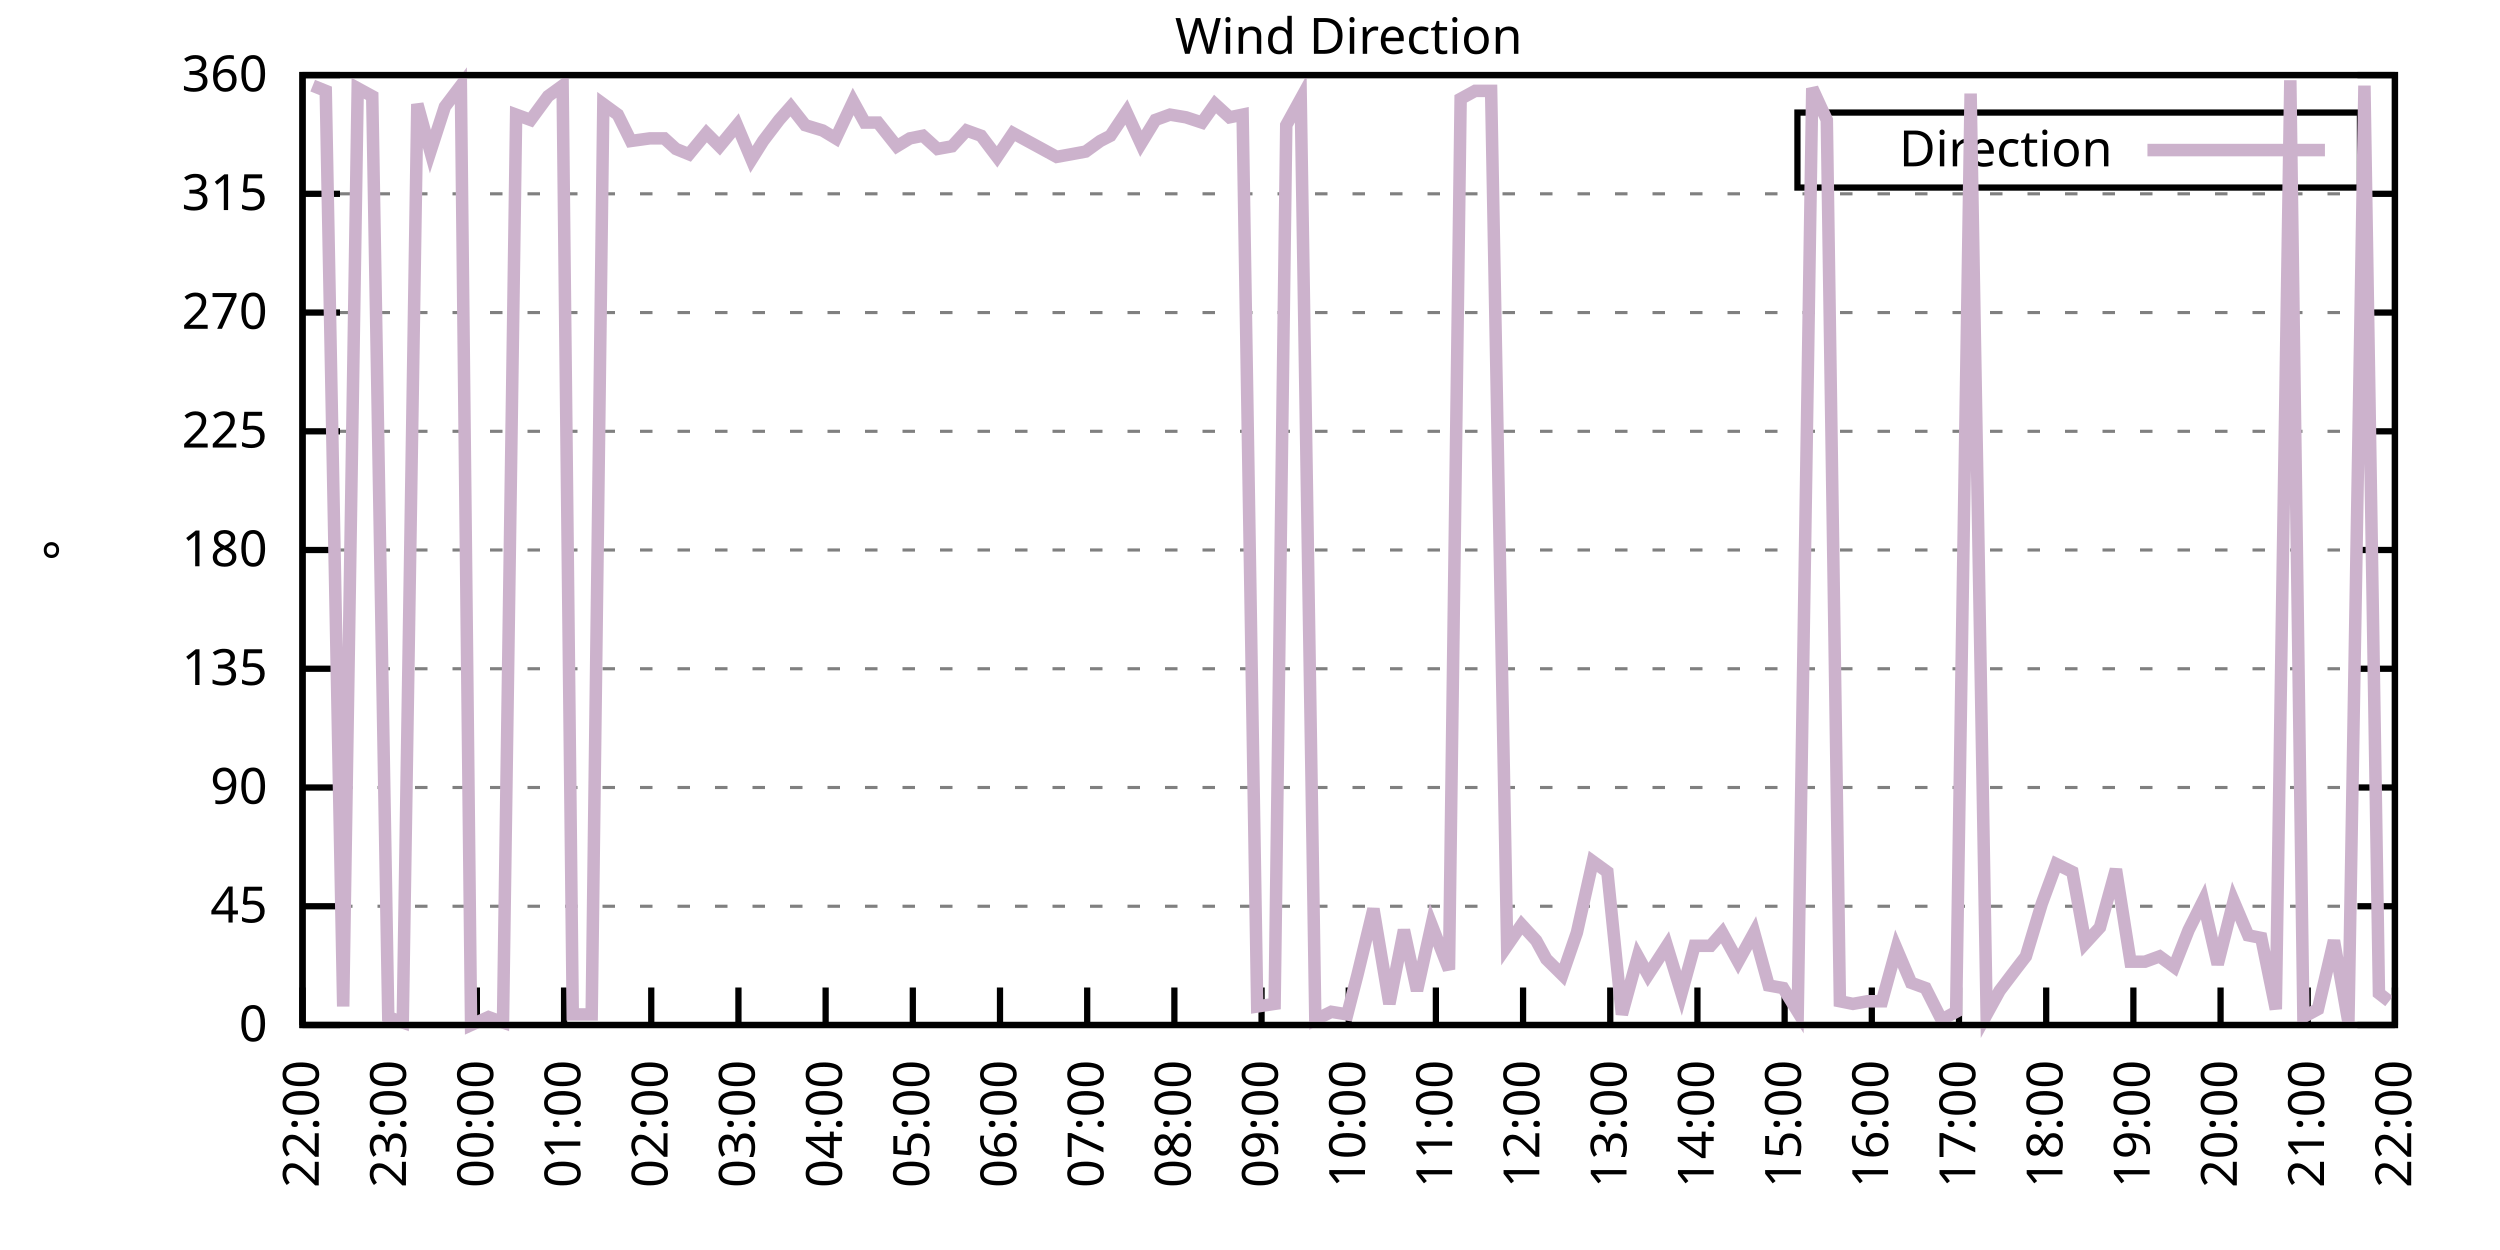
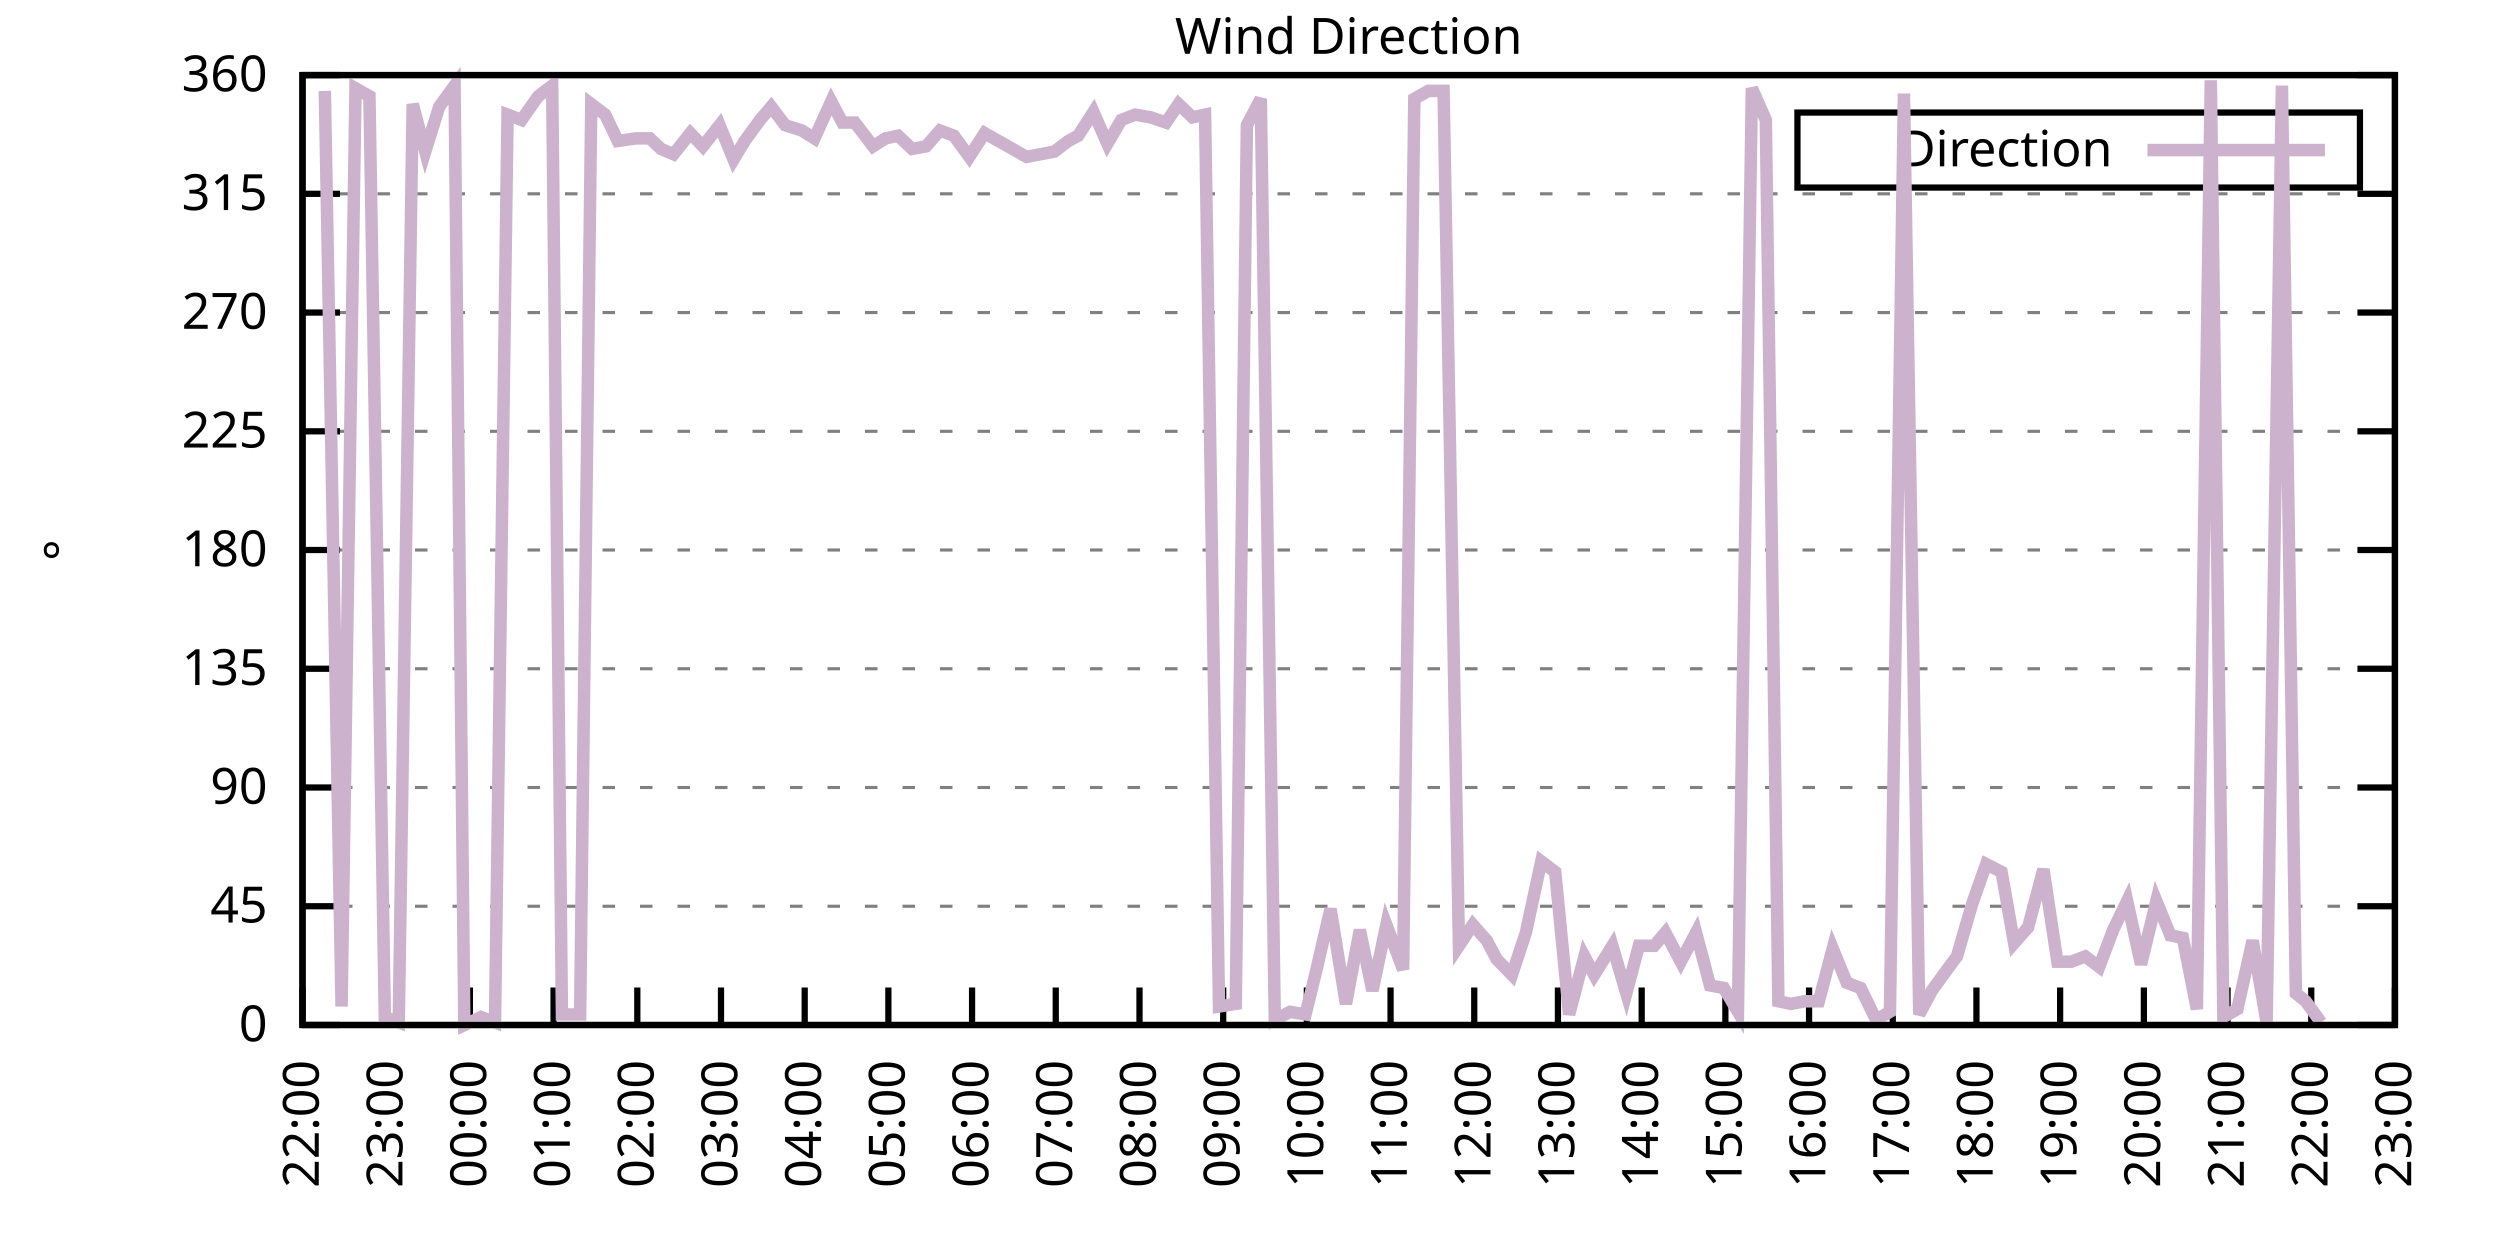
<svg xmlns="http://www.w3.org/2000/svg" xmlns:xlink="http://www.w3.org/1999/xlink" width="400" height="200" viewBox="0 0 400 200">
  <g id="gnuplot_canvas">
    <rect x="0" y="0" width="400" height="200" fill="none" />
    <defs>
      <circle id="gpDot" r="0.5" stroke-width="0.5" stroke="currentColor" />
      <path id="gpPt0" stroke-width="0.333" stroke="currentColor" d="M-1,0 h2 M0,-1 v2" />
      <path id="gpPt1" stroke-width="0.333" stroke="currentColor" d="M-1,-1 L1,1 M1,-1 L-1,1" />
      <path id="gpPt2" stroke-width="0.333" stroke="currentColor" d="M-1,0 L1,0 M0,-1 L0,1 M-1,-1 L1,1 M-1,1 L1,-1" />
      <rect id="gpPt3" stroke-width="0.333" stroke="currentColor" x="-1" y="-1" width="2" height="2" />
      <rect id="gpPt4" stroke-width="0.333" stroke="currentColor" fill="currentColor" x="-1" y="-1" width="2" height="2" />
      <circle id="gpPt5" stroke-width="0.333" stroke="currentColor" cx="0" cy="0" r="1" />
      <use xlink:href="#gpPt5" id="gpPt6" fill="currentColor" stroke="none" />
      <path id="gpPt7" stroke-width="0.333" stroke="currentColor" d="M0,-1.33 L-1.33,0.67 L1.33,0.67 z" />
      <use xlink:href="#gpPt7" id="gpPt8" fill="currentColor" stroke="none" />
      <use xlink:href="#gpPt7" id="gpPt9" stroke="currentColor" transform="rotate(180)" />
      <use xlink:href="#gpPt9" id="gpPt10" fill="currentColor" stroke="none" />
      <use xlink:href="#gpPt3" id="gpPt11" stroke="currentColor" transform="rotate(45)" />
      <use xlink:href="#gpPt11" id="gpPt12" fill="currentColor" stroke="none" />
      <path id="gpPt13" stroke-width="0.333" stroke="currentColor" d="M0,1.330 L1.265,0.411 L0.782,-1.067 L-0.782,-1.076 L-1.265,0.411 z" />
      <use xlink:href="#gpPt13" id="gpPt14" fill="currentColor" stroke="none" />
      <filter id="textbox" filterUnits="objectBoundingBox" x="0" y="0" height="1" width="1">
        <feFlood flood-color="white" flood-opacity="1" result="bgnd" />
        <feComposite in="SourceGraphic" in2="bgnd" operator="atop" />
      </filter>
      <filter id="greybox" filterUnits="objectBoundingBox" x="0" y="0" height="1" width="1">
        <feFlood flood-color="lightgrey" flood-opacity="1" result="grey" />
        <feComposite in="SourceGraphic" in2="grey" operator="atop" />
      </filter>
    </defs>
    <g fill="none" color="white" stroke="currentColor" stroke-width="1.00" stroke-linecap="butt" stroke-linejoin="miter">
</g>
    <g fill="none" color="black" stroke="currentColor" stroke-width="1.00" stroke-linecap="butt" stroke-linejoin="miter">
      <g stroke="none" shape-rendering="crispEdges">
        <polygon fill="rgb(255, 255, 255)" points="48.40,164.00 383.18,164.00 383.18,12.02 48.40,12.02 " />
      </g>
    </g>
    <g fill="none" color="black" stroke="currentColor" stroke-width="1.00" stroke-linecap="butt" stroke-linejoin="miter">
</g>
    <g fill="none" color="black" stroke="black" stroke-width="0.50" stroke-linecap="butt" stroke-linejoin="miter">
</g>
    <g fill="none" color="gray" stroke="currentColor" stroke-width="0.50" stroke-linecap="butt" stroke-linejoin="miter">
      <path stroke="gray" stroke-dasharray="2,4" class="gridline" d="M48.40,164.00 L383.19,164.00  " />
    </g>
    <g fill="none" color="gray" stroke="gray" stroke-width="1.00" stroke-linecap="butt" stroke-linejoin="miter">
</g>
    <g fill="none" color="black" stroke="currentColor" stroke-width="1.00" stroke-linecap="butt" stroke-linejoin="miter">
      <path stroke="black" d="M48.40,164.00 L54.40,164.00 M383.19,164.00 L377.19,164.00  " />
      <g transform="translate(42.80,166.60)" stroke="none" fill="black" font-family="Sans" font-size="8.00" text-anchor="end">
        <text>
          <tspan font-family="Sans"> 0</tspan>
        </text>
      </g>
    </g>
    <g fill="none" color="black" stroke="currentColor" stroke-width="1.00" stroke-linecap="butt" stroke-linejoin="miter">
</g>
    <g fill="none" color="black" stroke="black" stroke-width="0.50" stroke-linecap="butt" stroke-linejoin="miter">
</g>
    <g fill="none" color="gray" stroke="currentColor" stroke-width="0.50" stroke-linecap="butt" stroke-linejoin="miter">
      <path stroke="gray" stroke-dasharray="2,4" class="gridline" d="M48.40,145.00 L383.19,145.00  " />
    </g>
    <g fill="none" color="gray" stroke="gray" stroke-width="1.00" stroke-linecap="butt" stroke-linejoin="miter">
</g>
    <g fill="none" color="black" stroke="currentColor" stroke-width="1.00" stroke-linecap="butt" stroke-linejoin="miter">
      <path stroke="black" d="M48.40,145.00 L54.40,145.00 M383.19,145.00 L377.19,145.00  " />
      <g transform="translate(42.80,147.60)" stroke="none" fill="black" font-family="Sans" font-size="8.00" text-anchor="end">
        <text>
          <tspan font-family="Sans"> 45</tspan>
        </text>
      </g>
    </g>
    <g fill="none" color="black" stroke="currentColor" stroke-width="1.00" stroke-linecap="butt" stroke-linejoin="miter">
</g>
    <g fill="none" color="black" stroke="black" stroke-width="0.50" stroke-linecap="butt" stroke-linejoin="miter">
</g>
    <g fill="none" color="gray" stroke="currentColor" stroke-width="0.50" stroke-linecap="butt" stroke-linejoin="miter">
      <path stroke="gray" stroke-dasharray="2,4" class="gridline" d="M48.40,126.00 L383.19,126.00  " />
    </g>
    <g fill="none" color="gray" stroke="gray" stroke-width="1.00" stroke-linecap="butt" stroke-linejoin="miter">
</g>
    <g fill="none" color="black" stroke="currentColor" stroke-width="1.00" stroke-linecap="butt" stroke-linejoin="miter">
      <path stroke="black" d="M48.40,126.00 L54.40,126.00 M383.19,126.00 L377.19,126.00  " />
      <g transform="translate(42.80,128.60)" stroke="none" fill="black" font-family="Sans" font-size="8.00" text-anchor="end">
        <text>
          <tspan font-family="Sans"> 90</tspan>
        </text>
      </g>
    </g>
    <g fill="none" color="black" stroke="currentColor" stroke-width="1.00" stroke-linecap="butt" stroke-linejoin="miter">
</g>
    <g fill="none" color="black" stroke="black" stroke-width="0.50" stroke-linecap="butt" stroke-linejoin="miter">
</g>
    <g fill="none" color="gray" stroke="currentColor" stroke-width="0.50" stroke-linecap="butt" stroke-linejoin="miter">
      <path stroke="gray" stroke-dasharray="2,4" class="gridline" d="M48.40,107.00 L383.19,107.00  " />
    </g>
    <g fill="none" color="gray" stroke="gray" stroke-width="1.00" stroke-linecap="butt" stroke-linejoin="miter">
</g>
    <g fill="none" color="black" stroke="currentColor" stroke-width="1.00" stroke-linecap="butt" stroke-linejoin="miter">
      <path stroke="black" d="M48.40,107.00 L54.40,107.00 M383.19,107.00 L377.19,107.00  " />
      <g transform="translate(42.80,109.60)" stroke="none" fill="black" font-family="Sans" font-size="8.00" text-anchor="end">
        <text>
          <tspan font-family="Sans"> 135</tspan>
        </text>
      </g>
    </g>
    <g fill="none" color="black" stroke="currentColor" stroke-width="1.00" stroke-linecap="butt" stroke-linejoin="miter">
</g>
    <g fill="none" color="black" stroke="black" stroke-width="0.50" stroke-linecap="butt" stroke-linejoin="miter">
</g>
    <g fill="none" color="gray" stroke="currentColor" stroke-width="0.50" stroke-linecap="butt" stroke-linejoin="miter">
      <path stroke="gray" stroke-dasharray="2,4" class="gridline" d="M48.40,88.00 L383.19,88.00  " />
    </g>
    <g fill="none" color="gray" stroke="gray" stroke-width="1.00" stroke-linecap="butt" stroke-linejoin="miter">
</g>
    <g fill="none" color="black" stroke="currentColor" stroke-width="1.00" stroke-linecap="butt" stroke-linejoin="miter">
      <path stroke="black" d="M48.40,88.00 L54.40,88.00 M383.19,88.00 L377.19,88.00  " />
      <g transform="translate(42.80,90.60)" stroke="none" fill="black" font-family="Sans" font-size="8.00" text-anchor="end">
        <text>
          <tspan font-family="Sans"> 180</tspan>
        </text>
      </g>
    </g>
    <g fill="none" color="black" stroke="currentColor" stroke-width="1.00" stroke-linecap="butt" stroke-linejoin="miter">
</g>
    <g fill="none" color="black" stroke="black" stroke-width="0.50" stroke-linecap="butt" stroke-linejoin="miter">
</g>
    <g fill="none" color="gray" stroke="currentColor" stroke-width="0.50" stroke-linecap="butt" stroke-linejoin="miter">
      <path stroke="gray" stroke-dasharray="2,4" class="gridline" d="M48.40,69.01 L383.19,69.01  " />
    </g>
    <g fill="none" color="gray" stroke="gray" stroke-width="1.00" stroke-linecap="butt" stroke-linejoin="miter">
</g>
    <g fill="none" color="black" stroke="currentColor" stroke-width="1.00" stroke-linecap="butt" stroke-linejoin="miter">
      <path stroke="black" d="M48.40,69.01 L54.40,69.01 M383.19,69.01 L377.19,69.01  " />
      <g transform="translate(42.80,71.61)" stroke="none" fill="black" font-family="Sans" font-size="8.00" text-anchor="end">
        <text>
          <tspan font-family="Sans"> 225</tspan>
        </text>
      </g>
    </g>
    <g fill="none" color="black" stroke="currentColor" stroke-width="1.00" stroke-linecap="butt" stroke-linejoin="miter">
</g>
    <g fill="none" color="black" stroke="black" stroke-width="0.50" stroke-linecap="butt" stroke-linejoin="miter">
</g>
    <g fill="none" color="gray" stroke="currentColor" stroke-width="0.50" stroke-linecap="butt" stroke-linejoin="miter">
      <path stroke="gray" stroke-dasharray="2,4" class="gridline" d="M48.40,50.01 L383.19,50.01  " />
    </g>
    <g fill="none" color="gray" stroke="gray" stroke-width="1.00" stroke-linecap="butt" stroke-linejoin="miter">
</g>
    <g fill="none" color="black" stroke="currentColor" stroke-width="1.00" stroke-linecap="butt" stroke-linejoin="miter">
      <path stroke="black" d="M48.40,50.01 L54.40,50.01 M383.19,50.01 L377.19,50.01  " />
      <g transform="translate(42.80,52.61)" stroke="none" fill="black" font-family="Sans" font-size="8.00" text-anchor="end">
        <text>
          <tspan font-family="Sans"> 270</tspan>
        </text>
      </g>
    </g>
    <g fill="none" color="black" stroke="currentColor" stroke-width="1.00" stroke-linecap="butt" stroke-linejoin="miter">
</g>
    <g fill="none" color="black" stroke="black" stroke-width="0.50" stroke-linecap="butt" stroke-linejoin="miter">
</g>
    <g fill="none" color="gray" stroke="currentColor" stroke-width="0.50" stroke-linecap="butt" stroke-linejoin="miter">
      <path stroke="gray" stroke-dasharray="2,4" class="gridline" d="M48.40,31.01 L383.19,31.01  " />
    </g>
    <g fill="none" color="gray" stroke="gray" stroke-width="1.00" stroke-linecap="butt" stroke-linejoin="miter">
</g>
    <g fill="none" color="black" stroke="currentColor" stroke-width="1.00" stroke-linecap="butt" stroke-linejoin="miter">
      <path stroke="black" d="M48.40,31.01 L54.40,31.01 M383.19,31.01 L377.19,31.01  " />
      <g transform="translate(42.80,33.61)" stroke="none" fill="black" font-family="Sans" font-size="8.00" text-anchor="end">
        <text>
          <tspan font-family="Sans"> 315</tspan>
        </text>
      </g>
    </g>
    <g fill="none" color="black" stroke="currentColor" stroke-width="1.00" stroke-linecap="butt" stroke-linejoin="miter">
</g>
    <g fill="none" color="black" stroke="black" stroke-width="0.50" stroke-linecap="butt" stroke-linejoin="miter">
</g>
    <g fill="none" color="gray" stroke="currentColor" stroke-width="0.50" stroke-linecap="butt" stroke-linejoin="miter">
      <path stroke="gray" stroke-dasharray="2,4" class="gridline" d="M48.40,12.01 L383.19,12.01  " />
    </g>
    <g fill="none" color="gray" stroke="gray" stroke-width="1.00" stroke-linecap="butt" stroke-linejoin="miter">
</g>
    <g fill="none" color="black" stroke="currentColor" stroke-width="1.00" stroke-linecap="butt" stroke-linejoin="miter">
      <path stroke="black" d="M48.40,12.01 L54.40,12.01 M383.19,12.01 L377.19,12.01  " />
      <g transform="translate(42.80,14.61)" stroke="none" fill="black" font-family="Sans" font-size="8.00" text-anchor="end">
        <text>
          <tspan font-family="Sans"> 360</tspan>
        </text>
      </g>
    </g>
    <g fill="none" color="black" stroke="currentColor" stroke-width="1.00" stroke-linecap="butt" stroke-linejoin="miter">
      <path stroke="black" d="M48.40,164.00 L48.40,158.00  " />
      <g transform="translate(51.00,169.60) rotate(270.00)" stroke="none" fill="black" font-family="Sans" font-size="8.00" text-anchor="end">
        <text>
          <tspan font-family="Sans">22:00</tspan>
        </text>
      </g>
    </g>
    <g fill="none" color="black" stroke="currentColor" stroke-width="1.00" stroke-linecap="butt" stroke-linejoin="miter">
-       <path stroke="black" d="M62.35,164.00 L62.35,158.00  " />
-       <g transform="translate(64.95,169.60) rotate(270.00)" stroke="none" fill="black" font-family="Sans" font-size="8.00" text-anchor="end">
+       <path stroke="black" d="M61.79,164.00 L61.79,158.00  " />
+       <g transform="translate(64.39,169.60) rotate(270.00)" stroke="none" fill="black" font-family="Sans" font-size="8.00" text-anchor="end">
        <text>
          <tspan font-family="Sans">23:00</tspan>
        </text>
      </g>
    </g>
    <g fill="none" color="black" stroke="currentColor" stroke-width="1.00" stroke-linecap="butt" stroke-linejoin="miter">
-       <path stroke="black" d="M76.30,164.00 L76.30,158.00  " />
-       <g transform="translate(78.90,169.60) rotate(270.00)" stroke="none" fill="black" font-family="Sans" font-size="8.00" text-anchor="end">
+       <path stroke="black" d="M75.18,164.00 L75.18,158.00  " />
+       <g transform="translate(77.78,169.60) rotate(270.00)" stroke="none" fill="black" font-family="Sans" font-size="8.00" text-anchor="end">
        <text>
          <tspan font-family="Sans">00:00</tspan>
        </text>
      </g>
    </g>
    <g fill="none" color="black" stroke="currentColor" stroke-width="1.00" stroke-linecap="butt" stroke-linejoin="miter">
-       <path stroke="black" d="M90.25,164.00 L90.25,158.00  " />
-       <g transform="translate(92.85,169.60) rotate(270.00)" stroke="none" fill="black" font-family="Sans" font-size="8.00" text-anchor="end">
+       <path stroke="black" d="M88.57,164.00 L88.57,158.00  " />
+       <g transform="translate(91.17,169.60) rotate(270.00)" stroke="none" fill="black" font-family="Sans" font-size="8.00" text-anchor="end">
        <text>
          <tspan font-family="Sans">01:00</tspan>
        </text>
      </g>
    </g>
    <g fill="none" color="black" stroke="currentColor" stroke-width="1.00" stroke-linecap="butt" stroke-linejoin="miter">
-       <path stroke="black" d="M104.20,164.00 L104.20,158.00  " />
-       <g transform="translate(106.80,169.60) rotate(270.00)" stroke="none" fill="black" font-family="Sans" font-size="8.00" text-anchor="end">
+       <path stroke="black" d="M101.97,164.00 L101.97,158.00  " />
+       <g transform="translate(104.57,169.60) rotate(270.00)" stroke="none" fill="black" font-family="Sans" font-size="8.00" text-anchor="end">
        <text>
          <tspan font-family="Sans">02:00</tspan>
        </text>
      </g>
    </g>
    <g fill="none" color="black" stroke="currentColor" stroke-width="1.00" stroke-linecap="butt" stroke-linejoin="miter">
-       <path stroke="black" d="M118.15,164.00 L118.15,158.00  " />
-       <g transform="translate(120.75,169.60) rotate(270.00)" stroke="none" fill="black" font-family="Sans" font-size="8.00" text-anchor="end">
+       <path stroke="black" d="M115.36,164.00 L115.36,158.00  " />
+       <g transform="translate(117.96,169.60) rotate(270.00)" stroke="none" fill="black" font-family="Sans" font-size="8.00" text-anchor="end">
        <text>
          <tspan font-family="Sans">03:00</tspan>
        </text>
      </g>
    </g>
    <g fill="none" color="black" stroke="currentColor" stroke-width="1.00" stroke-linecap="butt" stroke-linejoin="miter">
-       <path stroke="black" d="M132.10,164.00 L132.10,158.00  " />
-       <g transform="translate(134.70,169.60) rotate(270.00)" stroke="none" fill="black" font-family="Sans" font-size="8.00" text-anchor="end">
+       <path stroke="black" d="M128.75,164.00 L128.75,158.00  " />
+       <g transform="translate(131.35,169.60) rotate(270.00)" stroke="none" fill="black" font-family="Sans" font-size="8.00" text-anchor="end">
        <text>
          <tspan font-family="Sans">04:00</tspan>
        </text>
      </g>
    </g>
    <g fill="none" color="black" stroke="currentColor" stroke-width="1.00" stroke-linecap="butt" stroke-linejoin="miter">
-       <path stroke="black" d="M146.05,164.00 L146.05,158.00  " />
-       <g transform="translate(148.65,169.60) rotate(270.00)" stroke="none" fill="black" font-family="Sans" font-size="8.00" text-anchor="end">
+       <path stroke="black" d="M142.14,164.00 L142.14,158.00  " />
+       <g transform="translate(144.74,169.60) rotate(270.00)" stroke="none" fill="black" font-family="Sans" font-size="8.00" text-anchor="end">
        <text>
          <tspan font-family="Sans">05:00</tspan>
        </text>
      </g>
    </g>
    <g fill="none" color="black" stroke="currentColor" stroke-width="1.00" stroke-linecap="butt" stroke-linejoin="miter">
-       <path stroke="black" d="M160.00,164.00 L160.00,158.00  " />
-       <g transform="translate(162.60,169.60) rotate(270.00)" stroke="none" fill="black" font-family="Sans" font-size="8.00" text-anchor="end">
+       <path stroke="black" d="M155.53,164.00 L155.53,158.00  " />
+       <g transform="translate(158.13,169.60) rotate(270.00)" stroke="none" fill="black" font-family="Sans" font-size="8.00" text-anchor="end">
        <text>
          <tspan font-family="Sans">06:00</tspan>
        </text>
      </g>
    </g>
    <g fill="none" color="black" stroke="currentColor" stroke-width="1.00" stroke-linecap="butt" stroke-linejoin="miter">
-       <path stroke="black" d="M173.95,164.00 L173.95,158.00  " />
-       <g transform="translate(176.55,169.60) rotate(270.00)" stroke="none" fill="black" font-family="Sans" font-size="8.00" text-anchor="end">
+       <path stroke="black" d="M168.92,164.00 L168.92,158.00  " />
+       <g transform="translate(171.52,169.60) rotate(270.00)" stroke="none" fill="black" font-family="Sans" font-size="8.00" text-anchor="end">
        <text>
          <tspan font-family="Sans">07:00</tspan>
        </text>
      </g>
    </g>
    <g fill="none" color="black" stroke="currentColor" stroke-width="1.00" stroke-linecap="butt" stroke-linejoin="miter">
-       <path stroke="black" d="M187.90,164.00 L187.90,158.00  " />
-       <g transform="translate(190.50,169.60) rotate(270.00)" stroke="none" fill="black" font-family="Sans" font-size="8.00" text-anchor="end">
+       <path stroke="black" d="M182.32,164.00 L182.32,158.00  " />
+       <g transform="translate(184.92,169.60) rotate(270.00)" stroke="none" fill="black" font-family="Sans" font-size="8.00" text-anchor="end">
        <text>
          <tspan font-family="Sans">08:00</tspan>
        </text>
      </g>
    </g>
    <g fill="none" color="black" stroke="currentColor" stroke-width="1.00" stroke-linecap="butt" stroke-linejoin="miter">
-       <path stroke="black" d="M201.85,164.00 L201.85,158.00  " />
-       <g transform="translate(204.45,169.60) rotate(270.00)" stroke="none" fill="black" font-family="Sans" font-size="8.00" text-anchor="end">
+       <path stroke="black" d="M195.71,164.00 L195.71,158.00  " />
+       <g transform="translate(198.31,169.60) rotate(270.00)" stroke="none" fill="black" font-family="Sans" font-size="8.00" text-anchor="end">
        <text>
          <tspan font-family="Sans">09:00</tspan>
        </text>
      </g>
    </g>
    <g fill="none" color="black" stroke="currentColor" stroke-width="1.00" stroke-linecap="butt" stroke-linejoin="miter">
-       <path stroke="black" d="M215.80,164.00 L215.80,158.00  " />
-       <g transform="translate(218.40,169.60) rotate(270.00)" stroke="none" fill="black" font-family="Sans" font-size="8.00" text-anchor="end">
+       <path stroke="black" d="M209.10,164.00 L209.10,158.00  " />
+       <g transform="translate(211.70,169.60) rotate(270.00)" stroke="none" fill="black" font-family="Sans" font-size="8.00" text-anchor="end">
        <text>
          <tspan font-family="Sans">10:00</tspan>
        </text>
      </g>
    </g>
    <g fill="none" color="black" stroke="currentColor" stroke-width="1.00" stroke-linecap="butt" stroke-linejoin="miter">
-       <path stroke="black" d="M229.74,164.00 L229.74,158.00  " />
-       <g transform="translate(232.34,169.60) rotate(270.00)" stroke="none" fill="black" font-family="Sans" font-size="8.00" text-anchor="end">
+       <path stroke="black" d="M222.49,164.00 L222.49,158.00  " />
+       <g transform="translate(225.09,169.60) rotate(270.00)" stroke="none" fill="black" font-family="Sans" font-size="8.00" text-anchor="end">
        <text>
          <tspan font-family="Sans">11:00</tspan>
        </text>
      </g>
    </g>
    <g fill="none" color="black" stroke="currentColor" stroke-width="1.00" stroke-linecap="butt" stroke-linejoin="miter">
-       <path stroke="black" d="M243.69,164.00 L243.69,158.00  " />
-       <g transform="translate(246.29,169.60) rotate(270.00)" stroke="none" fill="black" font-family="Sans" font-size="8.00" text-anchor="end">
+       <path stroke="black" d="M235.88,164.00 L235.88,158.00  " />
+       <g transform="translate(238.48,169.60) rotate(270.00)" stroke="none" fill="black" font-family="Sans" font-size="8.00" text-anchor="end">
        <text>
          <tspan font-family="Sans">12:00</tspan>
        </text>
      </g>
    </g>
    <g fill="none" color="black" stroke="currentColor" stroke-width="1.00" stroke-linecap="butt" stroke-linejoin="miter">
-       <path stroke="black" d="M257.64,164.00 L257.64,158.00  " />
-       <g transform="translate(260.24,169.60) rotate(270.00)" stroke="none" fill="black" font-family="Sans" font-size="8.00" text-anchor="end">
+       <path stroke="black" d="M249.27,164.00 L249.27,158.00  " />
+       <g transform="translate(251.87,169.60) rotate(270.00)" stroke="none" fill="black" font-family="Sans" font-size="8.00" text-anchor="end">
        <text>
          <tspan font-family="Sans">13:00</tspan>
        </text>
      </g>
    </g>
    <g fill="none" color="black" stroke="currentColor" stroke-width="1.00" stroke-linecap="butt" stroke-linejoin="miter">
-       <path stroke="black" d="M271.59,164.00 L271.59,158.00  " />
-       <g transform="translate(274.19,169.60) rotate(270.00)" stroke="none" fill="black" font-family="Sans" font-size="8.00" text-anchor="end">
+       <path stroke="black" d="M262.67,164.00 L262.67,158.00  " />
+       <g transform="translate(265.27,169.60) rotate(270.00)" stroke="none" fill="black" font-family="Sans" font-size="8.00" text-anchor="end">
        <text>
          <tspan font-family="Sans">14:00</tspan>
        </text>
      </g>
    </g>
    <g fill="none" color="black" stroke="currentColor" stroke-width="1.00" stroke-linecap="butt" stroke-linejoin="miter">
-       <path stroke="black" d="M285.54,164.00 L285.54,158.00  " />
-       <g transform="translate(288.14,169.60) rotate(270.00)" stroke="none" fill="black" font-family="Sans" font-size="8.00" text-anchor="end">
+       <path stroke="black" d="M276.06,164.00 L276.06,158.00  " />
+       <g transform="translate(278.66,169.60) rotate(270.00)" stroke="none" fill="black" font-family="Sans" font-size="8.00" text-anchor="end">
        <text>
          <tspan font-family="Sans">15:00</tspan>
        </text>
      </g>
    </g>
    <g fill="none" color="black" stroke="currentColor" stroke-width="1.00" stroke-linecap="butt" stroke-linejoin="miter">
-       <path stroke="black" d="M299.49,164.00 L299.49,158.00  " />
-       <g transform="translate(302.09,169.60) rotate(270.00)" stroke="none" fill="black" font-family="Sans" font-size="8.00" text-anchor="end">
+       <path stroke="black" d="M289.45,164.00 L289.45,158.00  " />
+       <g transform="translate(292.05,169.60) rotate(270.00)" stroke="none" fill="black" font-family="Sans" font-size="8.00" text-anchor="end">
        <text>
          <tspan font-family="Sans">16:00</tspan>
        </text>
      </g>
    </g>
    <g fill="none" color="black" stroke="currentColor" stroke-width="1.00" stroke-linecap="butt" stroke-linejoin="miter">
-       <path stroke="black" d="M313.44,164.00 L313.44,158.00  " />
-       <g transform="translate(316.04,169.60) rotate(270.00)" stroke="none" fill="black" font-family="Sans" font-size="8.00" text-anchor="end">
+       <path stroke="black" d="M302.84,164.00 L302.84,158.00  " />
+       <g transform="translate(305.44,169.60) rotate(270.00)" stroke="none" fill="black" font-family="Sans" font-size="8.00" text-anchor="end">
        <text>
          <tspan font-family="Sans">17:00</tspan>
        </text>
      </g>
    </g>
    <g fill="none" color="black" stroke="currentColor" stroke-width="1.00" stroke-linecap="butt" stroke-linejoin="miter">
-       <path stroke="black" d="M327.39,164.00 L327.39,158.00  " />
-       <g transform="translate(329.99,169.60) rotate(270.00)" stroke="none" fill="black" font-family="Sans" font-size="8.00" text-anchor="end">
+       <path stroke="black" d="M316.23,164.00 L316.23,158.00  " />
+       <g transform="translate(318.83,169.60) rotate(270.00)" stroke="none" fill="black" font-family="Sans" font-size="8.00" text-anchor="end">
        <text>
          <tspan font-family="Sans">18:00</tspan>
        </text>
      </g>
    </g>
    <g fill="none" color="black" stroke="currentColor" stroke-width="1.00" stroke-linecap="butt" stroke-linejoin="miter">
-       <path stroke="black" d="M341.34,164.00 L341.34,158.00  " />
-       <g transform="translate(343.94,169.60) rotate(270.00)" stroke="none" fill="black" font-family="Sans" font-size="8.00" text-anchor="end">
+       <path stroke="black" d="M329.62,164.00 L329.62,158.00  " />
+       <g transform="translate(332.22,169.60) rotate(270.00)" stroke="none" fill="black" font-family="Sans" font-size="8.00" text-anchor="end">
        <text>
          <tspan font-family="Sans">19:00</tspan>
        </text>
      </g>
    </g>
    <g fill="none" color="black" stroke="currentColor" stroke-width="1.00" stroke-linecap="butt" stroke-linejoin="miter">
-       <path stroke="black" d="M355.29,164.00 L355.29,158.00  " />
-       <g transform="translate(357.89,169.60) rotate(270.00)" stroke="none" fill="black" font-family="Sans" font-size="8.00" text-anchor="end">
+       <path stroke="black" d="M343.02,164.00 L343.02,158.00  " />
+       <g transform="translate(345.62,169.60) rotate(270.00)" stroke="none" fill="black" font-family="Sans" font-size="8.00" text-anchor="end">
        <text>
          <tspan font-family="Sans">20:00</tspan>
        </text>
      </g>
    </g>
    <g fill="none" color="black" stroke="currentColor" stroke-width="1.00" stroke-linecap="butt" stroke-linejoin="miter">
-       <path stroke="black" d="M369.24,164.00 L369.24,158.00  " />
-       <g transform="translate(371.84,169.60) rotate(270.00)" stroke="none" fill="black" font-family="Sans" font-size="8.00" text-anchor="end">
+       <path stroke="black" d="M356.41,164.00 L356.41,158.00  " />
+       <g transform="translate(359.01,169.60) rotate(270.00)" stroke="none" fill="black" font-family="Sans" font-size="8.00" text-anchor="end">
        <text>
          <tspan font-family="Sans">21:00</tspan>
+         </text>
+       </g>
+     </g>
+     <g fill="none" color="black" stroke="currentColor" stroke-width="1.00" stroke-linecap="butt" stroke-linejoin="miter">
+       <path stroke="black" d="M369.80,164.00 L369.80,158.00  " />
+       <g transform="translate(372.40,169.60) rotate(270.00)" stroke="none" fill="black" font-family="Sans" font-size="8.00" text-anchor="end">
+         <text>
+           <tspan font-family="Sans">22:00</tspan>
        </text>
      </g>
    </g>
    <g fill="none" color="black" stroke="currentColor" stroke-width="1.00" stroke-linecap="butt" stroke-linejoin="miter">
      <path stroke="black" d="M383.19,164.00 L383.19,158.00  " />
      <g transform="translate(385.79,169.60) rotate(270.00)" stroke="none" fill="black" font-family="Sans" font-size="8.00" text-anchor="end">
        <text>
-           <tspan font-family="Sans">22:00</tspan>
+           <tspan font-family="Sans">23:00</tspan>
        </text>
      </g>
    </g>
    <g fill="none" color="black" stroke="currentColor" stroke-width="1.00" stroke-linecap="butt" stroke-linejoin="miter">
</g>
    <g fill="none" color="black" stroke="currentColor" stroke-width="1.00" stroke-linecap="butt" stroke-linejoin="miter">
      <path stroke="black" d="M48.40,12.01 L48.40,164.00 L383.19,164.00 L383.19,12.01 L48.40,12.01 Z  " />
    </g>
    <g fill="none" color="black" stroke="currentColor" stroke-width="1.00" stroke-linecap="butt" stroke-linejoin="miter">
</g>
    <g fill="none" color="black" stroke="currentColor" stroke-width="1.00" stroke-linecap="butt" stroke-linejoin="miter">
      <path stroke="black" d="M287.59,30.01 L287.59,18.01 L377.59,18.01 L377.59,30.01 L287.59,30.01 Z  " />
    </g>
    <g id="Wind_direction_plot_1">
      <g fill="none" color="white" stroke="black" stroke-width="2.00" stroke-linecap="butt" stroke-linejoin="miter">
</g>
      <g fill="none" color="black" stroke="currentColor" stroke-width="2.00" stroke-linecap="butt" stroke-linejoin="miter">
        <g transform="translate(337.99,26.61)" stroke="none" fill="black" font-family="Sans" font-size="8.00" text-anchor="end">
          <text>
            <tspan font-family="Sans">Direction</tspan>
          </text>
        </g>
      </g>
      <g fill="none" color="black" stroke="currentColor" stroke-width="2.00" stroke-linecap="butt" stroke-linejoin="miter">
-         <path stroke="rgb(204, 178, 204)" d="M343.59,24.01 L371.99,24.01 M50.03,13.70 L52.12,14.54 L54.91,161.04 L57.23,14.12 L59.56,15.39 L62.12,162.73   L64.44,163.58 L66.77,16.65 L68.86,24.25 L71.18,17.08 L73.74,13.70 L75.37,164.00 L78.16,162.73 L80.48,163.58   L82.58,18.34 L84.90,19.19 L87.69,15.39 L90.02,13.70 L91.64,162.31 L94.67,162.31 L96.53,16.65 L98.85,18.34   L100.94,22.56 L103.97,22.14 L106.29,22.14 L108.15,23.83 L110.24,24.68 L113.03,21.30 L115.13,23.41 L117.92,20.03   L120.24,25.52 L122.10,22.56 L124.66,19.19 L126.52,17.08 L128.84,20.03 L131.63,20.88 L133.72,22.14 L136.51,16.23   L138.37,19.61 L140.47,19.61 L143.49,23.41 L145.58,22.14 L147.67,21.72 L150.00,23.83 L152.32,23.41 L154.65,20.88   L156.97,21.72 L159.53,25.10 L162.09,21.30 L166.74,23.83 L169.06,25.10 L171.39,24.68 L173.71,24.25 L176.04,22.56   L177.67,21.72 L180.22,17.92 L182.55,22.99 L184.87,19.19 L187.20,18.34 L189.76,18.77 L192.31,19.61 L194.41,16.65   L196.73,18.77 L198.82,18.34 L201.15,161.04 L203.94,160.62 L205.80,20.03 L208.12,15.81 L210.45,163.16 L213.01,161.89   L215.56,162.31 L217.19,155.98 L219.75,145.42 L222.30,160.62 L224.63,148.80 L226.72,158.51 L229.05,147.96 L231.84,155.13   L233.70,15.81 L236.02,14.54 L238.58,14.54 L241.14,151.33 L243.46,147.96 L245.79,150.49 L247.41,153.45 L249.97,155.98   L252.30,149.22 L254.85,137.82 L257.18,139.51 L259.50,162.31 L262.06,153.02 L263.69,155.98 L266.71,151.33 L269.04,158.93   L271.13,151.33 L273.69,151.33 L275.55,149.22 L278.10,153.87 L280.66,149.22 L282.99,157.67 L285.31,158.09 L287.64,161.89   L289.96,14.12 L292.29,19.19 L294.38,160.20 L296.47,160.62 L298.80,160.20 L301.12,160.20 L303.44,151.76 L305.77,157.24   L308.09,158.09 L310.65,163.16 L312.98,161.89 L315.30,14.97 L317.86,162.31 L319.95,158.51 L322.51,155.13 L324.14,153.02   L326.69,144.58 L329.02,138.25 L331.58,139.51 L333.67,150.91 L335.99,148.38 L338.55,139.09 L340.88,153.87 L343.20,153.87   L345.53,153.02 L347.85,154.71 L350.18,148.80 L352.50,144.16 L354.83,154.29 L357.38,144.16 L359.71,149.65 L361.80,150.07   L364.13,161.47 L366.45,12.85 L368.54,162.73 L370.87,161.47 L373.43,150.49 L375.75,163.58 L378.31,13.70 L380.63,158.93   L382.26,160.20  " />
+         <path stroke="rgb(204, 178, 204)" d="M343.59,24.01 L371.99,24.01 M51.97,14.54 L54.65,161.04 L56.88,14.12 L59.11,15.39 L61.57,162.73 L63.80,163.58   L66.03,16.65 L68.04,24.25 L70.27,17.08 L72.73,13.70 L74.29,164.00 L76.97,162.73 L79.20,163.58 L81.21,18.34   L83.44,19.19 L86.12,15.39 L88.35,13.70 L89.91,162.31 L92.82,162.31 L94.60,16.65 L96.83,18.34 L98.84,22.56   L101.74,22.14 L103.98,22.14 L105.76,23.83 L107.77,24.68 L110.45,21.30 L112.46,23.41 L115.13,20.03 L117.37,25.52   L119.15,22.56 L121.61,19.19 L123.39,17.08 L125.62,20.03 L128.30,20.88 L130.31,22.14 L132.99,16.23 L134.78,19.61   L136.78,19.61 L139.69,23.41 L141.69,22.14 L143.70,21.72 L145.94,23.83 L148.17,23.41 L150.40,20.88 L152.63,21.72   L155.09,25.10 L157.54,21.30 L162.01,23.83 L164.24,25.10 L166.47,24.68 L168.70,24.25 L170.93,22.56 L172.50,21.72   L174.95,17.92 L177.18,22.99 L179.41,19.19 L181.65,18.34 L184.10,18.77 L186.56,19.61 L188.57,16.65 L190.80,18.77   L192.81,18.34 L195.04,161.04 L197.72,160.62 L199.50,20.03 L201.73,15.81 L203.97,163.16 L206.42,161.89 L208.88,162.31   L210.44,155.98 L212.89,145.42 L215.35,160.62 L217.58,148.80 L219.59,158.51 L221.82,147.96 L224.50,155.13 L226.29,15.81   L228.52,14.54 L230.97,14.54 L233.43,151.33 L235.66,147.96 L237.89,150.49 L239.45,153.45 L241.91,155.98 L244.14,149.22   L246.60,137.82 L248.83,139.51 L251.06,162.31 L253.51,153.02 L255.08,155.98 L257.98,151.33 L260.21,158.93 L262.22,151.33   L264.67,151.33 L266.46,149.22 L268.92,153.87 L271.37,149.22 L273.60,157.67 L275.83,158.09 L278.07,161.89 L280.30,14.12   L282.53,19.19 L284.54,160.20 L286.55,160.62 L288.78,160.20 L291.01,160.20 L293.24,151.76 L295.48,157.24 L297.71,158.09   L300.16,163.16 L302.39,161.89 L304.63,14.97 L307.08,162.31 L309.09,158.51 L311.54,155.13 L313.11,153.02 L315.56,144.58   L317.79,138.25 L320.25,139.51 L322.26,150.91 L324.49,148.38 L326.95,139.09 L329.18,153.87 L331.41,153.87 L333.64,153.02   L335.87,154.71 L338.10,148.80 L340.34,144.16 L342.57,154.29 L345.02,144.16 L347.26,149.65 L349.26,150.07 L351.50,161.47   L353.73,12.85 L355.74,162.73 L357.97,161.47 L360.42,150.49 L362.66,163.58 L365.11,13.70 L367.34,158.93 L368.91,160.20   L371.36,163.58  " />
      </g>
    </g>
    <g fill="none" color="black" stroke="currentColor" stroke-width="2.00" stroke-linecap="butt" stroke-linejoin="miter">
</g>
    <g fill="none" color="black" stroke="black" stroke-width="1.00" stroke-linecap="butt" stroke-linejoin="miter">
</g>
    <g fill="none" color="black" stroke="currentColor" stroke-width="1.00" stroke-linecap="butt" stroke-linejoin="miter">
      <path stroke="black" d="M48.40,12.01 L48.40,164.00 L383.19,164.00 L383.19,12.01 L48.40,12.01 Z  " />
      <g transform="translate(12.80,88.01) rotate(270.00)" stroke="none" fill="black" font-family="Sans" font-size="8.00" text-anchor="middle">
        <text>
          <tspan font-family="Sans">°</tspan>
        </text>
      </g>
    </g>
    <g fill="none" color="black" stroke="currentColor" stroke-width="1.00" stroke-linecap="butt" stroke-linejoin="miter">
</g>
    <g fill="none" color="black" stroke="currentColor" stroke-width="1.00" stroke-linecap="butt" stroke-linejoin="miter">
      <g transform="translate(215.79,8.61)" stroke="none" fill="black" font-family="Sans" font-size="8.00" text-anchor="middle">
        <text>
          <tspan font-family="Sans">Wind Direction</tspan>
        </text>
      </g>
    </g>
    <g fill="none" color="black" stroke="currentColor" stroke-width="1.00" stroke-linecap="butt" stroke-linejoin="miter">
</g>
  </g>
</svg>
